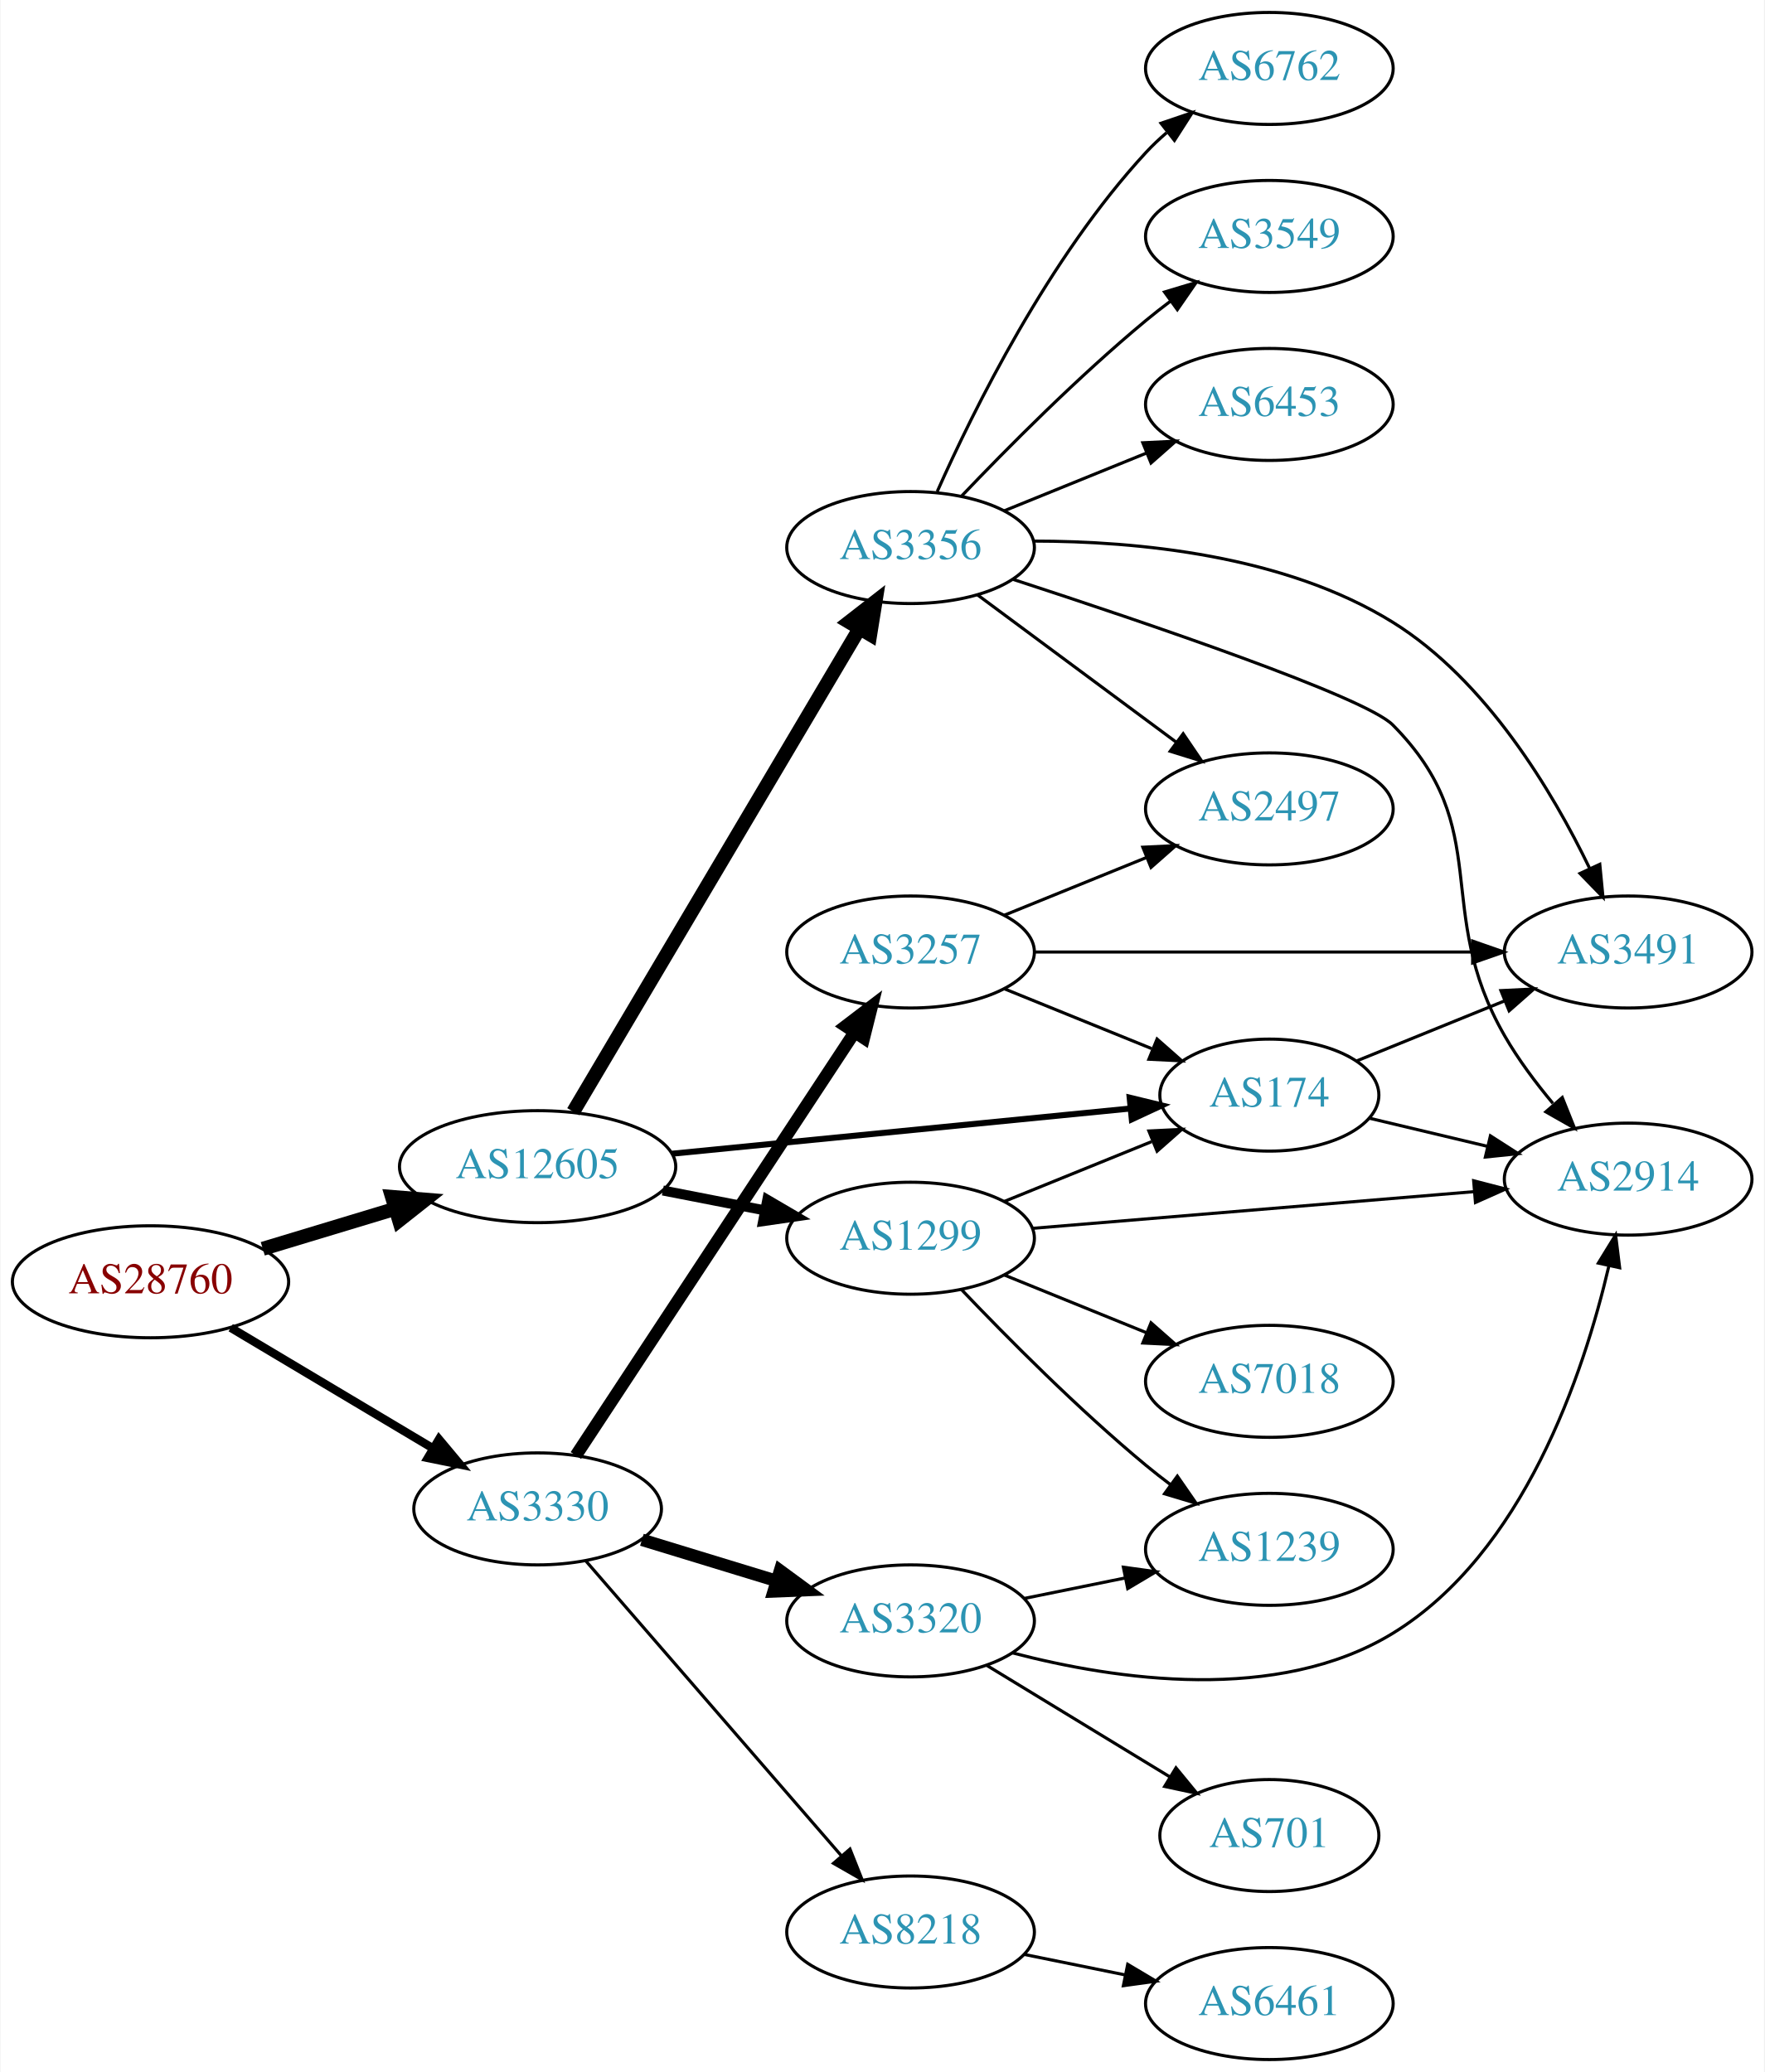
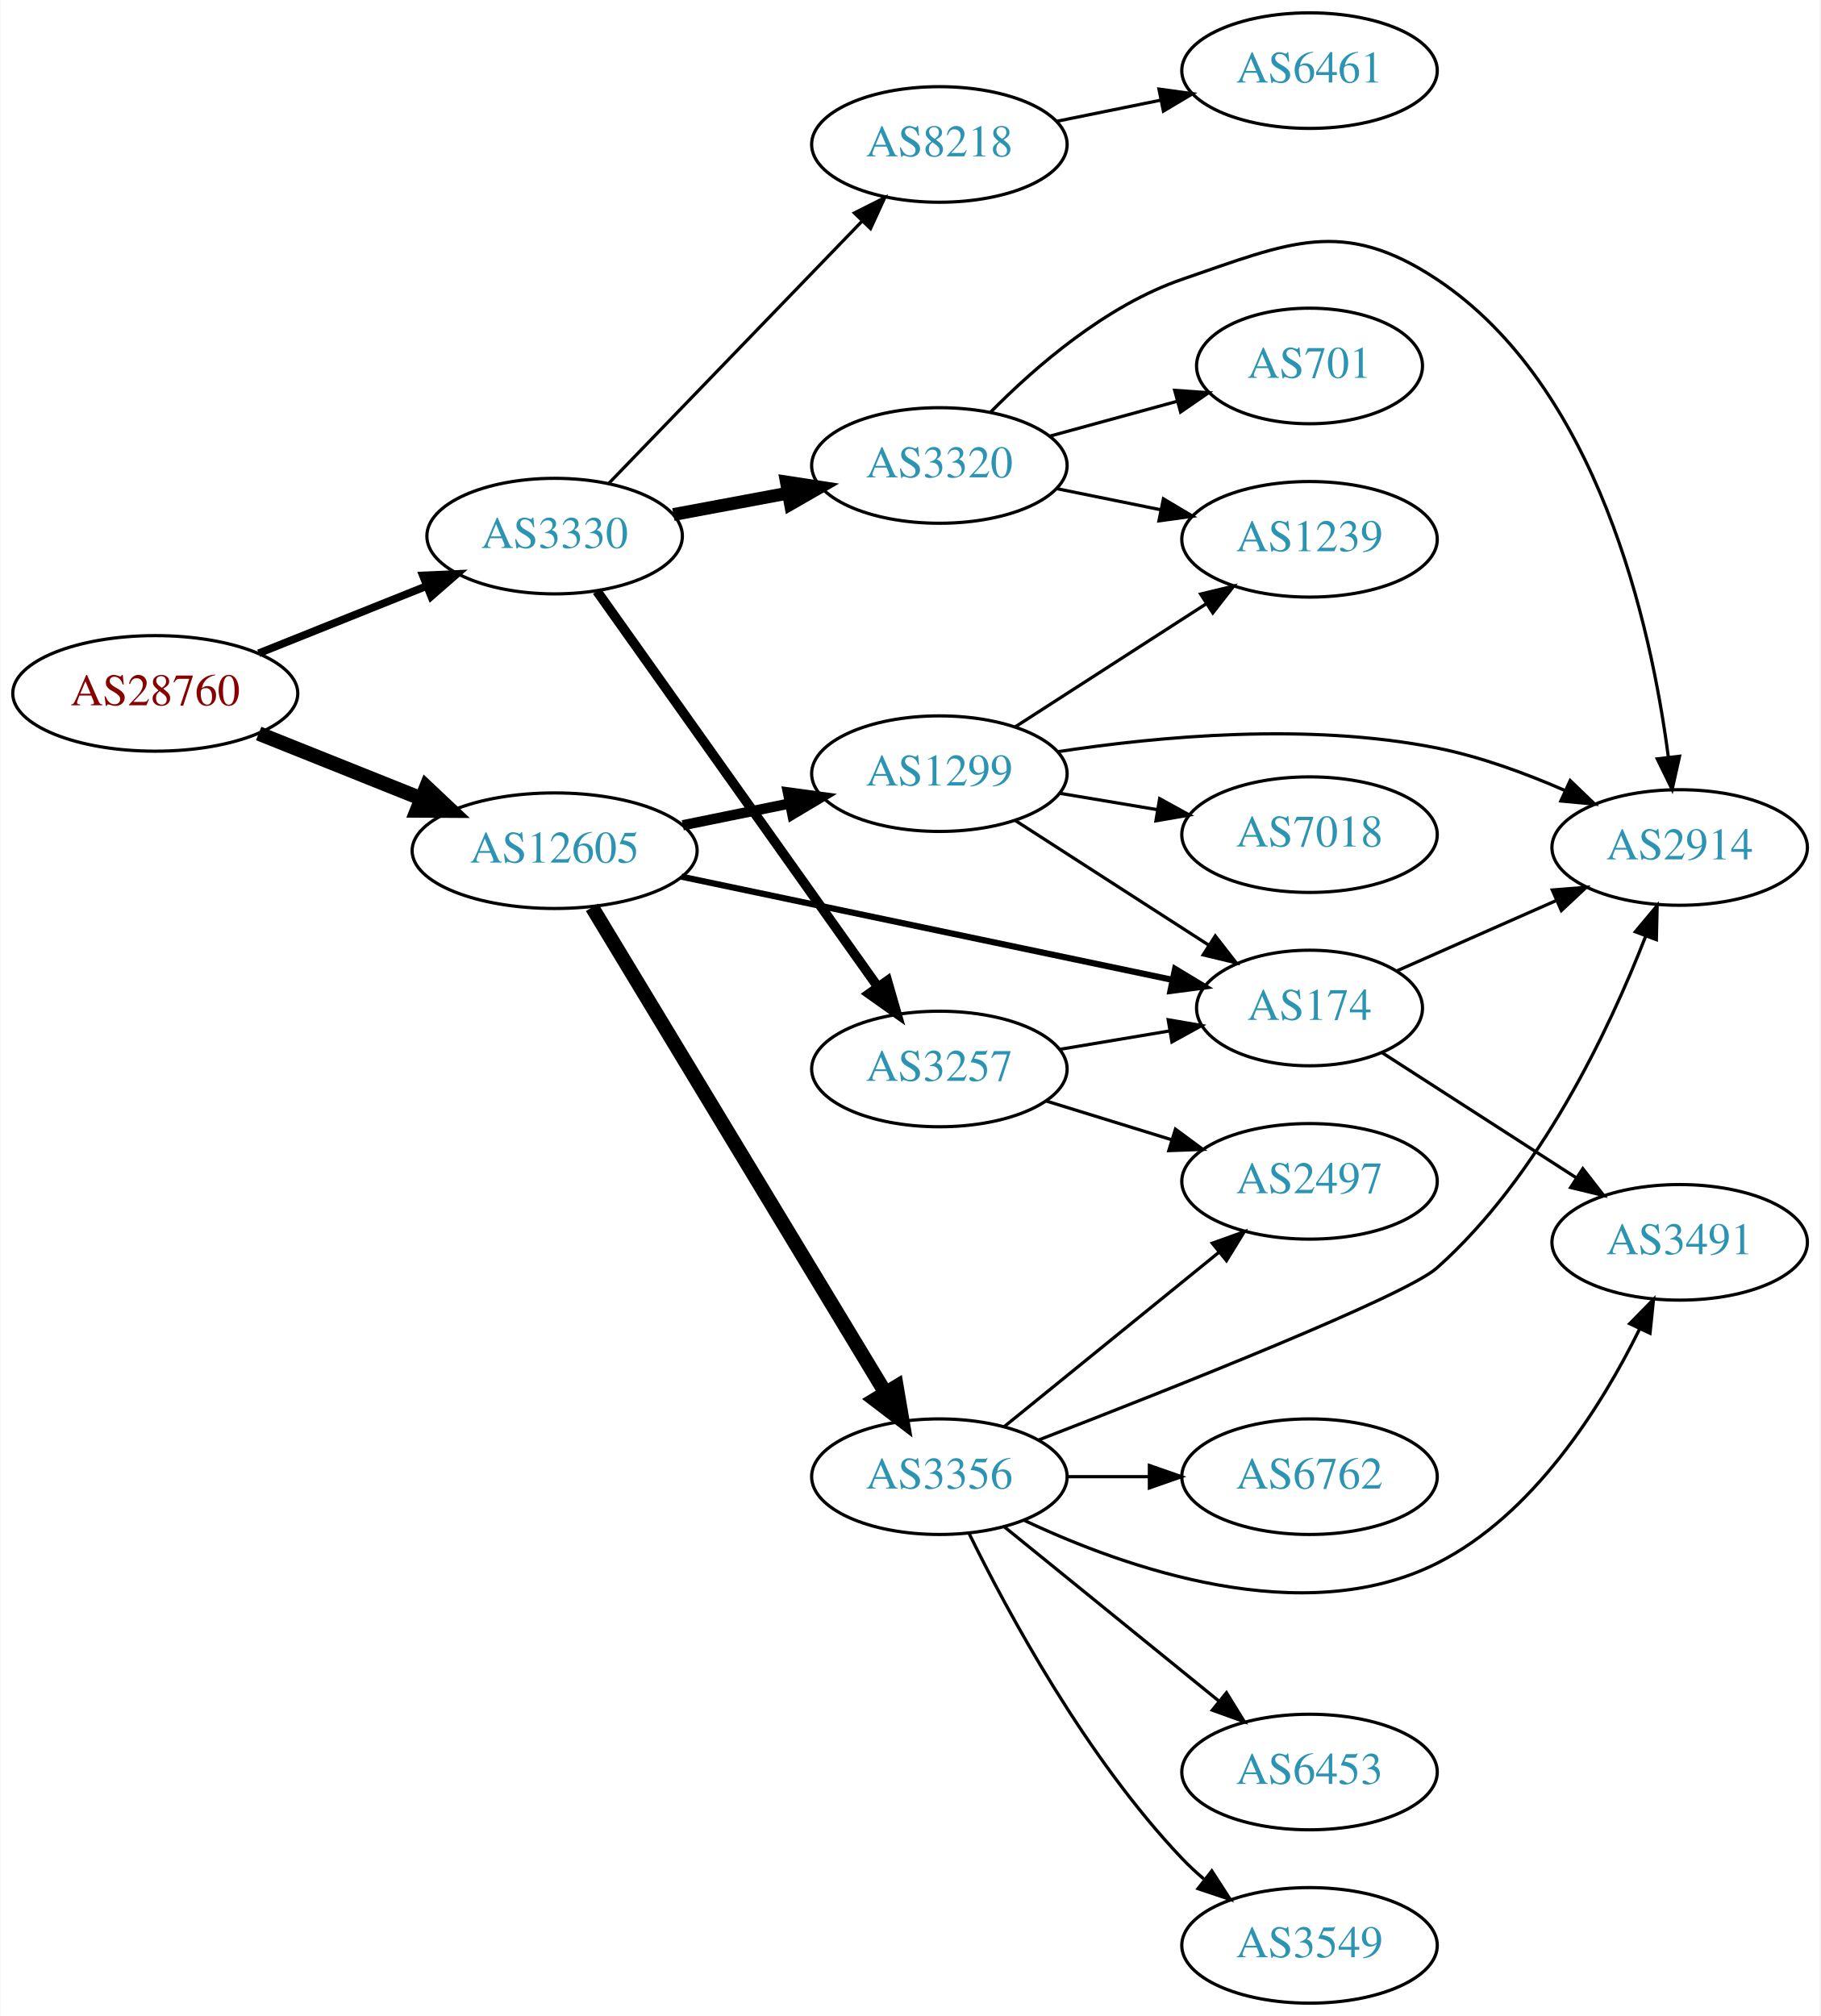
- <svg xmlns="http://www.w3.org/2000/svg" xmlns:xlink="http://www.w3.org/1999/xlink" width="567pt" height="666pt" viewBox="0.00 0.00 566.66 666.00">
-   <g id="graph0" class="graph" transform="scale(1 1) rotate(0) translate(4 662)">
-     <polygon fill="white" stroke="none" points="-4,4 -4,-662 562.663,-662 562.663,4 -4,4" />
+ <svg xmlns="http://www.w3.org/2000/svg" xmlns:xlink="http://www.w3.org/1999/xlink" width="567pt" height="628pt" viewBox="0.00 0.00 566.66 628.00">
+   <g id="graph0" class="graph" transform="scale(1 1) rotate(0) translate(4 624)">
+     <polygon fill="white" stroke="none" points="-4,4 -4,-624 562.663,-624 562.663,4 -4,4" />
    <g id="node1" class="node">
      <g id="a_node1">
        <a xlink:href="/asn/28760" xlink:title="AS28760 ~ Schaerdingerstr. 35 [AT]">
-           <ellipse fill="#ffffff" stroke="black" cx="44.196" cy="-250" rx="44.393" ry="18" />
-           <text text-anchor="middle" x="44.196" y="-246.3" font-family="Times,serif" font-size="14.00" fill="#880000">AS28760</text>
+           <ellipse fill="#ffffff" stroke="black" cx="44.196" cy="-408" rx="44.393" ry="18" />
+           <text text-anchor="middle" x="44.196" y="-404.3" font-family="Times,serif" font-size="14.00" fill="#880000">AS28760</text>
        </a>
      </g>
    </g>
    <g id="node2" class="node">
      <g id="a_node2">
        <a xlink:href="/asn/3330" xlink:title="AS3330 ~ Vienna, Austria [AT]">
-           <ellipse fill="#ffffff" stroke="black" cx="168.588" cy="-177" rx="39.794" ry="18" />
-           <text text-anchor="middle" x="168.588" y="-173.3" font-family="Times,serif" font-size="14.00" fill="#2c94b3">AS3330</text>
+           <ellipse fill="#ffffff" stroke="black" cx="168.588" cy="-457" rx="39.794" ry="18" />
+           <text text-anchor="middle" x="168.588" y="-453.3" font-family="Times,serif" font-size="14.00" fill="#2c94b3">AS3330</text>
        </a>
      </g>
    </g>
    <g id="edge1" class="edge">
-       <path fill="none" stroke="black" stroke-width="2.7" d="M69.964,-235.227C88.705,-224.05 114.611,-208.598 135.028,-196.42" />
-       <polygon fill="black" stroke="black" stroke-width="2.7" points="136.895,-199.382 143.69,-191.254 133.309,-193.37 136.895,-199.382" />
+       <path fill="none" stroke="black" stroke-width="2.4" d="M76.397,-420.492C92.264,-426.844 111.705,-434.627 128.554,-441.373" />
+       <polygon fill="black" stroke="black" stroke-width="2.4" points="127.544,-444.738 138.129,-445.206 130.146,-438.24 127.544,-444.738" />
    </g>
    <g id="node3" class="node">
      <g id="a_node3">
        <a xlink:href="/asn/12605" xlink:title="AS12605 ~ Linz, Austria [AT]">
-           <ellipse fill="#ffffff" stroke="black" cx="168.588" cy="-287" rx="44.393" ry="18" />
-           <text text-anchor="middle" x="168.588" y="-283.3" font-family="Times,serif" font-size="14.00" fill="#2c94b3">AS12605</text>
+           <ellipse fill="#ffffff" stroke="black" cx="168.588" cy="-359" rx="44.393" ry="18" />
+           <text text-anchor="middle" x="168.588" y="-355.3" font-family="Times,serif" font-size="14.00" fill="#2c94b3">AS12605</text>
        </a>
      </g>
    </g>
    <g id="edge2" class="edge">
-       <path fill="none" stroke="black" stroke-width="4.5" d="M80.269,-260.603C93.456,-264.589 108.636,-269.178 122.601,-273.4" />
-       <polygon fill="black" stroke="black" stroke-width="4.5" points="121.799,-277.271 132.51,-276.396 124.078,-269.733 121.799,-277.271" />
+       <path fill="none" stroke="black" stroke-width="4.5" d="M76.397,-395.508C91.791,-389.346 110.547,-381.836 127.039,-375.234" />
+       <polygon fill="black" stroke="black" stroke-width="4.5" points="128.624,-378.841 136.444,-371.469 125.697,-371.53 128.624,-378.841" />
    </g>
    <g id="node4" class="node">
      <g id="a_node4">
-         <a xlink:href="/asn/3257" xlink:title="AS3257 ~ GTT [DE]">
-           <ellipse fill="#ffffff" stroke="black" cx="288.431" cy="-356" rx="39.794" ry="18" />
-           <text text-anchor="middle" x="288.431" y="-352.3" font-family="Times,serif" font-size="14.00" fill="#2c94b3">AS3257</text>
+         <a xlink:href="/asn/8218" xlink:title="AS8218 ~ legacy Neotelecoms [FR]">
+           <ellipse fill="#ffffff" stroke="black" cx="288.431" cy="-579" rx="39.794" ry="18" />
+           <text text-anchor="middle" x="288.431" y="-575.3" font-family="Times,serif" font-size="14.00" fill="#2c94b3">AS8218</text>
        </a>
      </g>
    </g>
    <g id="edge3" class="edge">
-       <path fill="none" stroke="black" stroke-width="4" d="M180.887,-194.163C201.599,-225.624 245.759,-292.702 270.224,-329.863" />
-       <polygon fill="black" stroke="black" stroke-width="4" points="267.57,-332.198 275.993,-338.626 273.417,-328.349 267.57,-332.198" />
+       <path fill="none" stroke="black" d="M185.481,-473.453C205.776,-494.464 241.045,-530.978 264.314,-555.068" />
+       <polygon fill="black" stroke="black" points="261.949,-557.657 271.413,-562.418 266.983,-552.793 261.949,-557.657" />
    </g>
    <g id="node5" class="node">
      <g id="a_node5">
-         <a xlink:href="/asn/3320" xlink:title="AS3320 ~ DTAG [DE]">
-           <ellipse fill="#ffffff" stroke="black" cx="288.431" cy="-141" rx="39.794" ry="18" />
-           <text text-anchor="middle" x="288.431" y="-137.3" font-family="Times,serif" font-size="14.00" fill="#2c94b3">AS3320</text>
+         <a xlink:href="/asn/3257" xlink:title="AS3257 ~ GTT [DE]">
+           <ellipse fill="#ffffff" stroke="black" cx="288.431" cy="-291" rx="39.794" ry="18" />
+           <text text-anchor="middle" x="288.431" y="-287.3" font-family="Times,serif" font-size="14.00" fill="#2c94b3">AS3257</text>
        </a>
      </g>
    </g>
    <g id="edge4" class="edge">
-       <path fill="none" stroke="black" stroke-width="4" d="M202.101,-167.068C215.497,-162.975 231.188,-158.182 245.436,-153.829" />
-       <polygon fill="black" stroke="black" stroke-width="4" points="246.483,-157.169 255.024,-150.9 244.438,-150.474 246.483,-157.169" />
+       <path fill="none" stroke="black" stroke-width="3" d="M181.756,-439.86C202.485,-410.66 244.761,-351.107 269.089,-316.837" />
+       <polygon fill="black" stroke="black" stroke-width="3" points="272.218,-318.475 275.153,-308.295 266.51,-314.423 272.218,-318.475" />
    </g>
    <g id="node6" class="node">
      <g id="a_node6">
-         <a xlink:href="/asn/8218" xlink:title="AS8218 ~ legacy Neotelecoms [FR]">
-           <ellipse fill="#ffffff" stroke="black" cx="288.431" cy="-41" rx="39.794" ry="18" />
-           <text text-anchor="middle" x="288.431" y="-37.3" font-family="Times,serif" font-size="14.00" fill="#2c94b3">AS8218</text>
+         <a xlink:href="/asn/3320" xlink:title="AS3320 ~ DTAG [DE]">
+           <ellipse fill="#ffffff" stroke="black" cx="288.431" cy="-479" rx="39.794" ry="18" />
+           <text text-anchor="middle" x="288.431" y="-475.3" font-family="Times,serif" font-size="14.00" fill="#2c94b3">AS3320</text>
        </a>
      </g>
    </g>
    <g id="edge5" class="edge">
-       <path fill="none" stroke="black" d="M184.038,-160.324C204.623,-136.567 242.522,-92.828 266.273,-65.418" />
-       <polygon fill="black" stroke="black" points="268.959,-67.662 272.863,-57.813 263.669,-63.078 268.959,-67.662" />
-     </g>
-     <g id="node9" class="node">
-       <g id="a_node9">
+       <path fill="none" stroke="black" stroke-width="4" d="M205.585,-463.72C216.788,-465.812 229.301,-468.148 241.107,-470.352" />
+       <polygon fill="black" stroke="black" stroke-width="4" points="240.776,-473.85 251.248,-472.245 242.06,-466.969 240.776,-473.85" />
+     </g>
+     <g id="node11" class="node">
+       <g id="a_node11">
        <a xlink:href="/asn/174" xlink:title="AS174 ~ Cogent Communications [US]">
          <ellipse fill="#ffffff" stroke="black" cx="403.724" cy="-310" rx="35.194" ry="18" />
          <text text-anchor="middle" x="403.724" y="-306.3" font-family="Times,serif" font-size="14.00" fill="#2c94b3">AS174</text>
        </a>
      </g>
    </g>
-     <g id="edge15" class="edge">
-       <path fill="none" stroke="black" stroke-width="1.929" d="M211.807,-291.165C253.508,-295.279 316.995,-301.542 359.157,-305.702" />
-       <polygon fill="black" stroke="black" stroke-width="1.929" points="358.832,-309.187 369.127,-306.686 359.519,-302.221 358.832,-309.187" />
+     <g id="edge14" class="edge">
+       <path fill="none" stroke="black" stroke-width="1.929" d="M208.086,-350.909C250.231,-342.051 317.576,-327.896 360.969,-318.776" />
+       <polygon fill="black" stroke="black" stroke-width="1.929" points="361.852,-322.167 370.918,-316.685 360.412,-315.317 361.852,-322.167" />
+     </g>
+     <g id="node13" class="node">
+       <g id="a_node13">
+         <a xlink:href="/asn/3356" xlink:title="AS3356 ~ Level 3 Parent, LLC [US]">
+           <ellipse fill="#ffffff" stroke="black" cx="288.431" cy="-164" rx="39.794" ry="18" />
+           <text text-anchor="middle" x="288.431" y="-160.3" font-family="Times,serif" font-size="14.00" fill="#2c94b3">AS3356</text>
+         </a>
+       </g>
+     </g>
+     <g id="edge12" class="edge">
+       <path fill="none" stroke="black" stroke-width="4.5" d="M180.254,-341.351C201.068,-306.908 247.194,-230.581 271.591,-190.211" />
+       <polygon fill="black" stroke="black" stroke-width="4.5" points="275.072,-192.064 276.874,-181.468 268.332,-187.991 275.072,-192.064" />
    </g>
    <g id="node14" class="node">
      <g id="a_node14">
        <a xlink:href="/asn/1299" xlink:title="AS1299 ~ Telia Carrier [EU]">
-           <ellipse fill="#ffffff" stroke="black" cx="288.431" cy="-264" rx="39.794" ry="18" />
-           <text text-anchor="middle" x="288.431" y="-260.3" font-family="Times,serif" font-size="14.00" fill="#2c94b3">AS1299</text>
+           <ellipse fill="#ffffff" stroke="black" cx="288.431" cy="-383" rx="39.794" ry="18" />
+           <text text-anchor="middle" x="288.431" y="-379.3" font-family="Times,serif" font-size="14.00" fill="#2c94b3">AS1299</text>
        </a>
      </g>
    </g>
    <g id="edge13" class="edge">
-       <path fill="none" stroke="black" stroke-width="3.214" d="M208.828,-279.341C219.28,-277.301 230.666,-275.079 241.444,-272.975" />
-       <polygon fill="black" stroke="black" stroke-width="3.214" points="242.397,-276.356 251.542,-271.005 241.056,-269.485 242.397,-276.356" />
-     </g>
-     <g id="node15" class="node">
-       <g id="a_node15">
-         <a xlink:href="/asn/3356" xlink:title="AS3356 ~ Level 3 Parent, LLC [US]">
-           <ellipse fill="#ffffff" stroke="black" cx="288.431" cy="-486" rx="39.794" ry="18" />
-           <text text-anchor="middle" x="288.431" y="-482.3" font-family="Times,serif" font-size="14.00" fill="#2c94b3">AS3356</text>
-         </a>
-       </g>
-     </g>
-     <g id="edge14" class="edge">
-       <path fill="none" stroke="black" stroke-width="4.5" d="M180.046,-304.66C200.889,-339.857 247.69,-418.891 272.045,-460.018" />
-       <polygon fill="black" stroke="black" stroke-width="4.5" points="268.681,-462.066 277.165,-468.664 275.457,-458.053 268.681,-462.066" />
+       <path fill="none" stroke="black" stroke-width="3.214" d="M208.501,-366.925C219.177,-369.099 230.848,-371.476 241.862,-373.719" />
+       <polygon fill="black" stroke="black" stroke-width="3.214" points="241.247,-377.166 251.744,-375.732 242.644,-370.307 241.247,-377.166" />
    </g>
    <g id="node7" class="node">
      <g id="a_node7">
+         <a xlink:href="/asn/6461" xlink:title="AS6461 ~ Zayo Bandwidth [US]">
+           <ellipse fill="#ffffff" stroke="black" cx="403.724" cy="-602" rx="39.794" ry="18" />
+           <text text-anchor="middle" x="403.724" y="-598.3" font-family="Times,serif" font-size="14.00" fill="#2c94b3">AS6461</text>
+         </a>
+       </g>
+     </g>
+     <g id="edge6" class="edge">
+       <path fill="none" stroke="black" d="M324.967,-586.214C335.195,-588.291 346.496,-590.585 357.238,-592.766" />
+       <polygon fill="black" stroke="black" points="356.818,-596.252 367.314,-594.811 358.21,-589.392 356.818,-596.252" />
+     </g>
+     <g id="edge10" class="edge">
+       <path fill="none" stroke="black" d="M325.901,-297.116C336.797,-298.944 348.838,-300.963 360.091,-302.85" />
+       <polygon fill="black" stroke="black" points="359.708,-306.335 370.149,-304.537 360.866,-299.431 359.708,-306.335" />
+     </g>
+     <g id="node12" class="node">
+       <g id="a_node12">
        <a xlink:href="/asn/2497" xlink:title="AS2497 ~ Internet Initiative Japan Inc. [JP]">
-           <ellipse fill="#ffffff" stroke="black" cx="403.724" cy="-402" rx="39.794" ry="18" />
-           <text text-anchor="middle" x="403.724" y="-398.3" font-family="Times,serif" font-size="14.00" fill="#2c94b3">AS2497</text>
-         </a>
-       </g>
-     </g>
-     <g id="edge6" class="edge">
-       <path fill="none" stroke="black" d="M318.607,-367.846C332.482,-373.48 349.259,-380.292 364.169,-386.346" />
-       <polygon fill="black" stroke="black" points="363.065,-389.675 373.647,-390.194 365.698,-383.189 363.065,-389.675" />
+           <ellipse fill="#ffffff" stroke="black" cx="403.724" cy="-256" rx="39.794" ry="18" />
+           <text text-anchor="middle" x="403.724" y="-252.3" font-family="Times,serif" font-size="14.00" fill="#2c94b3">AS2497</text>
+         </a>
+       </g>
+     </g>
+     <g id="edge11" class="edge">
+       <path fill="none" stroke="black" d="M321.593,-281.064C333.792,-277.295 347.866,-272.947 360.832,-268.942" />
+       <polygon fill="black" stroke="black" points="361.96,-272.257 370.481,-265.961 359.894,-265.569 361.96,-272.257" />
    </g>
    <g id="node8" class="node">
      <g id="a_node8">
-         <a xlink:href="/asn/3491" xlink:title="AS3491 ~ PCCW Global, Inc. [US]">
-           <ellipse fill="#ffffff" stroke="black" cx="519.017" cy="-356" rx="39.794" ry="18" />
-           <text text-anchor="middle" x="519.017" y="-352.3" font-family="Times,serif" font-size="14.00" fill="#2c94b3">AS3491</text>
+         <a xlink:href="/asn/701" xlink:title="AS701 ~ UUNET [US]">
+           <ellipse fill="#ffffff" stroke="black" cx="403.724" cy="-510" rx="35.194" ry="18" />
+           <text text-anchor="middle" x="403.724" y="-506.3" font-family="Times,serif" font-size="14.00" fill="#2c94b3">AS701</text>
        </a>
      </g>
    </g>
    <g id="edge7" class="edge">
-       <path fill="none" stroke="black" d="M328.207,-356C367.04,-356 426.923,-356 469.021,-356" />
-       <polygon fill="black" stroke="black" points="469.05,-359.5 479.05,-356 469.05,-352.5 469.05,-359.5" />
+       <path fill="none" stroke="black" d="M322.81,-488.133C335.293,-491.549 349.6,-495.464 362.628,-499.029" />
+       <polygon fill="black" stroke="black" points="361.72,-502.409 372.289,-501.672 363.567,-495.657 361.72,-502.409" />
+     </g>
+     <g id="node9" class="node">
+       <g id="a_node9">
+         <a xlink:href="/asn/1239" xlink:title="AS1239 ~ Sprint [US]">
+           <ellipse fill="#ffffff" stroke="black" cx="403.724" cy="-456" rx="39.794" ry="18" />
+           <text text-anchor="middle" x="403.724" y="-452.3" font-family="Times,serif" font-size="14.00" fill="#2c94b3">AS1239</text>
+         </a>
+       </g>
    </g>
    <g id="edge8" class="edge">
-       <path fill="none" stroke="black" d="M318.607,-344.154C333.02,-338.302 350.564,-331.178 365.893,-324.954" />
-       <polygon fill="black" stroke="black" points="367.643,-328.021 375.592,-321.016 365.01,-321.535 367.643,-328.021" />
+       <path fill="none" stroke="black" d="M324.967,-471.786C335.195,-469.709 346.496,-467.415 357.238,-465.234" />
+       <polygon fill="black" stroke="black" points="358.21,-468.608 367.314,-463.189 356.818,-461.748 358.21,-468.608" />
    </g>
    <g id="node10" class="node">
      <g id="a_node10">
        <a xlink:href="/asn/2914" xlink:title="AS2914 ~ NTT America, Inc. [US]">
-           <ellipse fill="#ffffff" stroke="black" cx="519.017" cy="-283" rx="39.794" ry="18" />
-           <text text-anchor="middle" x="519.017" y="-279.3" font-family="Times,serif" font-size="14.00" fill="#2c94b3">AS2914</text>
+           <ellipse fill="#ffffff" stroke="black" cx="519.017" cy="-360" rx="39.794" ry="18" />
+           <text text-anchor="middle" x="519.017" y="-356.3" font-family="Times,serif" font-size="14.00" fill="#2c94b3">AS2914</text>
        </a>
      </g>
    </g>
    <g id="edge9" class="edge">
-       <path fill="none" stroke="black" d="M321.205,-130.715C354.274,-122.049 406.313,-114.326 443.37,-137 485.403,-162.718 504.722,-220.405 512.826,-255.072" />
-       <polygon fill="black" stroke="black" points="509.447,-256.004 514.994,-265.031 516.287,-254.515 509.447,-256.004" />
-     </g>
-     <g id="node11" class="node">
-       <g id="a_node11">
-         <a xlink:href="/asn/1239" xlink:title="AS1239 ~ Sprint [US]">
+       <path fill="none" stroke="black" d="M304.423,-495.657C318.301,-509.73 340.325,-528.857 364.077,-537 397.414,-548.429 414.006,-556.485 443.37,-537 493.623,-503.654 510.128,-429.095 515.487,-388.189" />
+       <polygon fill="black" stroke="black" points="518.984,-388.422 516.673,-378.083 512.031,-387.607 518.984,-388.422" />
+     </g>
+     <g id="edge25" class="edge">
+       <path fill="none" stroke="black" d="M431,-321.597C445.754,-328.108 464.41,-336.341 480.66,-343.513" />
+       <polygon fill="black" stroke="black" points="479.341,-346.757 489.903,-347.592 482.167,-340.353 479.341,-346.757" />
+     </g>
+     <g id="node16" class="node">
+       <g id="a_node16">
+         <a xlink:href="/asn/3491" xlink:title="AS3491 ~ PCCW Global, Inc. [US]">
+           <ellipse fill="#ffffff" stroke="black" cx="519.017" cy="-237" rx="39.794" ry="18" />
+           <text text-anchor="middle" x="519.017" y="-233.3" font-family="Times,serif" font-size="14.00" fill="#2c94b3">AS3491</text>
+         </a>
+       </g>
+     </g>
+     <g id="edge26" class="edge">
+       <path fill="none" stroke="black" d="M426.3,-296.097C443.448,-285.048 467.664,-269.445 486.908,-257.045" />
+       <polygon fill="black" stroke="black" points="488.846,-259.96 495.356,-251.601 485.054,-254.076 488.846,-259.96" />
+     </g>
+     <g id="edge15" class="edge">
+       <path fill="none" stroke="black" d="M319.497,-175.493C361.469,-191.718 433.609,-220.331 443.37,-229 475.41,-257.454 496.996,-303.084 508.398,-332.288" />
+       <polygon fill="black" stroke="black" points="505.209,-333.751 512.006,-341.878 511.76,-331.286 505.209,-333.751" />
+     </g>
+     <g id="edge16" class="edge">
+       <path fill="none" stroke="black" d="M308.649,-179.607C327.041,-194.542 354.961,-217.214 375.611,-233.983" />
+       <polygon fill="black" stroke="black" points="373.442,-236.73 383.411,-240.317 377.854,-231.296 373.442,-236.73" />
+     </g>
+     <g id="node15" class="node">
+       <g id="a_node15">
+         <a xlink:href="/asn/6762" xlink:title="AS6762 ~ TELECOM ITALIA SPARKLE S.p.A. [IT]">
          <ellipse fill="#ffffff" stroke="black" cx="403.724" cy="-164" rx="39.794" ry="18" />
-           <text text-anchor="middle" x="403.724" y="-160.3" font-family="Times,serif" font-size="14.00" fill="#2c94b3">AS1239</text>
-         </a>
-       </g>
-     </g>
-     <g id="edge10" class="edge">
-       <path fill="none" stroke="black" d="M324.967,-148.214C335.195,-150.291 346.496,-152.585 357.238,-154.766" />
-       <polygon fill="black" stroke="black" points="356.818,-158.252 367.314,-156.811 358.21,-151.392 356.818,-158.252" />
-     </g>
-     <g id="node12" class="node">
-       <g id="a_node12">
-         <a xlink:href="/asn/701" xlink:title="AS701 ~ UUNET [US]">
-           <ellipse fill="#ffffff" stroke="black" cx="403.724" cy="-72" rx="35.194" ry="18" />
-           <text text-anchor="middle" x="403.724" y="-68.3" font-family="Times,serif" font-size="14.00" fill="#2c94b3">AS701</text>
-         </a>
-       </g>
-     </g>
-     <g id="edge11" class="edge">
-       <path fill="none" stroke="black" d="M312.905,-126.703C329.949,-116.323 353.179,-102.175 371.744,-90.868" />
-       <polygon fill="black" stroke="black" points="373.716,-93.765 380.436,-85.574 370.075,-87.787 373.716,-93.765" />
-     </g>
-     <g id="node13" class="node">
-       <g id="a_node13">
-         <a xlink:href="/asn/6461" xlink:title="AS6461 ~ Zayo Bandwidth [US]">
+           <text text-anchor="middle" x="403.724" y="-160.3" font-family="Times,serif" font-size="14.00" fill="#2c94b3">AS6762</text>
+         </a>
+       </g>
+     </g>
+     <g id="edge17" class="edge">
+       <path fill="none" stroke="black" d="M328.103,-164C336.306,-164 345.07,-164 353.602,-164" />
+       <polygon fill="black" stroke="black" points="353.841,-167.5 363.841,-164 353.841,-160.5 353.841,-167.5" />
+     </g>
+     <g id="edge18" class="edge">
+       <path fill="none" stroke="black" d="M314.801,-150.43C346.501,-135.46 401.651,-116.081 443.37,-137 473.498,-152.107 494.575,-185.781 506.475,-209.878" />
+       <polygon fill="black" stroke="black" points="503.446,-211.661 510.871,-219.219 509.78,-208.68 503.446,-211.661" />
+     </g>
+     <g id="node17" class="node">
+       <g id="a_node17">
+         <a xlink:href="/asn/6453" xlink:title="AS6453 ~ TATA COMMUNICATIONS (AMERICA) INC [US]">
+           <ellipse fill="#ffffff" stroke="black" cx="403.724" cy="-72" rx="39.794" ry="18" />
+           <text text-anchor="middle" x="403.724" y="-68.3" font-family="Times,serif" font-size="14.00" fill="#2c94b3">AS6453</text>
+         </a>
+       </g>
+     </g>
+     <g id="edge19" class="edge">
+       <path fill="none" stroke="black" d="M308.649,-148.393C327.041,-133.458 354.961,-110.786 375.611,-94.017" />
+       <polygon fill="black" stroke="black" points="377.854,-96.704 383.411,-87.683 373.442,-91.27 377.854,-96.704" />
+     </g>
+     <g id="node18" class="node">
+       <g id="a_node18">
+         <a xlink:href="/asn/3549" xlink:title="AS3549 ~ Level 3 Parent, LLC [US]">
          <ellipse fill="#ffffff" stroke="black" cx="403.724" cy="-18" rx="39.794" ry="18" />
-           <text text-anchor="middle" x="403.724" y="-14.3" font-family="Times,serif" font-size="14.00" fill="#2c94b3">AS6461</text>
-         </a>
-       </g>
-     </g>
-     <g id="edge12" class="edge">
-       <path fill="none" stroke="black" d="M324.967,-33.786C335.195,-31.709 346.496,-29.415 357.238,-27.234" />
-       <polygon fill="black" stroke="black" points="358.21,-30.608 367.314,-25.189 356.818,-23.748 358.21,-30.608" />
-     </g>
-     <g id="edge26" class="edge">
-       <path fill="none" stroke="black" d="M431.86,-321.018C446.064,-326.785 463.701,-333.946 479.311,-340.285" />
-       <polygon fill="black" stroke="black" points="478.138,-343.586 488.72,-344.105 480.771,-337.1 478.138,-343.586" />
-     </g>
-     <g id="edge27" class="edge">
-       <path fill="none" stroke="black" d="M435.981,-302.551C447.661,-299.767 461.157,-296.551 473.786,-293.541" />
-       <polygon fill="black" stroke="black" points="474.762,-296.907 483.678,-291.184 473.139,-290.097 474.762,-296.907" />
-     </g>
-     <g id="edge25" class="edge">
-       <path fill="none" stroke="black" d="M318.607,-275.846C333.02,-281.698 350.564,-288.822 365.893,-295.046" />
-       <polygon fill="black" stroke="black" points="365.01,-298.465 375.592,-298.984 367.643,-291.979 365.01,-298.465" />
+           <text text-anchor="middle" x="403.724" y="-14.3" font-family="Times,serif" font-size="14.00" fill="#2c94b3">AS3549</text>
+         </a>
+       </g>
+     </g>
+     <g id="edge20" class="edge">
+       <path fill="none" stroke="black" d="M297.663,-146.348C309.753,-121.695 334.152,-76.447 364.077,-45 366.14,-42.832 368.402,-40.733 370.764,-38.727" />
+       <polygon fill="black" stroke="black" points="373.287,-41.199 379.037,-32.3 368.993,-35.671 373.287,-41.199" />
+     </g>
+     <g id="edge23" class="edge">
+       <path fill="none" stroke="black" d="M312.085,-397.597C329.143,-408.589 352.727,-423.785 371.562,-435.921" />
+       <polygon fill="black" stroke="black" points="369.807,-438.954 380.109,-441.428 373.598,-433.069 369.807,-438.954" />
+     </g>
+     <g id="edge22" class="edge">
+       <path fill="none" stroke="black" d="M325.255,-389.826C356.688,-394.642 403.478,-398.954 443.37,-391 456.835,-388.315 470.912,-383.154 483.165,-377.802" />
+       <polygon fill="black" stroke="black" points="484.914,-380.851 492.555,-373.512 482.005,-374.484 484.914,-380.851" />
    </g>
    <g id="edge24" class="edge">
-       <path fill="none" stroke="black" d="M327.691,-267.18C366.672,-270.42 427.25,-275.455 469.561,-278.972" />
-       <polygon fill="black" stroke="black" points="469.376,-282.469 479.632,-279.809 469.956,-275.493 469.376,-282.469" />
-     </g>
-     <g id="edge23" class="edge">
-       <path fill="none" stroke="black" d="M304.736,-247.545C319.349,-232.204 342.305,-209.044 364.077,-191 366.598,-188.911 369.275,-186.816 371.997,-184.767" />
-       <polygon fill="black" stroke="black" points="374.157,-187.523 380.189,-178.813 370.042,-181.861 374.157,-187.523" />
+       <path fill="none" stroke="black" d="M312.085,-368.403C329.366,-357.268 353.345,-341.817 372.298,-329.605" />
+       <polygon fill="black" stroke="black" points="374.368,-332.434 380.879,-324.076 370.577,-326.55 374.368,-332.434" />
    </g>
    <g id="node19" class="node">
      <g id="a_node19">
        <a xlink:href="/asn/7018" xlink:title="AS7018 ~ AT&amp;T Services, Inc. [US]">
-           <ellipse fill="#ffffff" stroke="black" cx="403.724" cy="-218" rx="39.794" ry="18" />
-           <text text-anchor="middle" x="403.724" y="-214.3" font-family="Times,serif" font-size="14.00" fill="#2c94b3">AS7018</text>
-         </a>
-       </g>
-     </g>
-     <g id="edge22" class="edge">
-       <path fill="none" stroke="black" d="M318.607,-252.154C332.482,-246.52 349.259,-239.708 364.169,-233.654" />
-       <polygon fill="black" stroke="black" points="365.698,-236.811 373.647,-229.806 363.065,-230.325 365.698,-236.811" />
-     </g>
-     <g id="edge20" class="edge">
-       <path fill="none" stroke="black" d="M309.947,-470.788C327.802,-457.55 353.875,-438.219 373.837,-423.417" />
-       <polygon fill="black" stroke="black" points="376.029,-426.15 381.977,-417.382 371.86,-420.527 376.029,-426.15" />
+           <ellipse fill="#ffffff" stroke="black" cx="403.724" cy="-364" rx="39.794" ry="18" />
+           <text text-anchor="middle" x="403.724" y="-360.3" font-family="Times,serif" font-size="14.00" fill="#2c94b3">AS7018</text>
+         </a>
+       </g>
    </g>
    <g id="edge21" class="edge">
-       <path fill="none" stroke="black" d="M328.042,-488.078C361.04,-488.061 408.563,-483.627 443.37,-462 473.413,-443.334 494.699,-407.644 506.659,-382.863" />
-       <polygon fill="black" stroke="black" points="509.906,-384.182 510.928,-373.636 503.552,-381.242 509.906,-384.182" />
-     </g>
-     <g id="edge19" class="edge">
-       <path fill="none" stroke="black" d="M321.467,-475.742C363.905,-461.912 434.469,-437.983 443.37,-429 476.62,-395.448 455.811,-369.942 479.37,-329 483.686,-321.499 489.264,-314.028 494.833,-307.356" />
-       <polygon fill="black" stroke="black" points="497.847,-309.226 501.785,-299.39 492.573,-304.623 497.847,-309.226" />
-     </g>
-     <g id="node16" class="node">
-       <g id="a_node16">
-         <a xlink:href="/asn/6762" xlink:title="AS6762 ~ TELECOM ITALIA SPARKLE S.p.A. [IT]">
-           <ellipse fill="#ffffff" stroke="black" cx="403.724" cy="-640" rx="39.794" ry="18" />
-           <text text-anchor="middle" x="403.724" y="-636.3" font-family="Times,serif" font-size="14.00" fill="#2c94b3">AS6762</text>
-         </a>
-       </g>
-     </g>
-     <g id="edge16" class="edge">
-       <path fill="none" stroke="black" d="M296.999,-503.996C308.618,-530.143 332.827,-579.197 364.077,-613 366.109,-615.197 368.348,-617.318 370.695,-619.339" />
-       <polygon fill="black" stroke="black" points="368.908,-622.384 378.94,-625.791 373.222,-616.872 368.908,-622.384" />
-     </g>
-     <g id="node17" class="node">
-       <g id="a_node17">
-         <a xlink:href="/asn/3549" xlink:title="AS3549 ~ Level 3 Parent, LLC [US]">
-           <ellipse fill="#ffffff" stroke="black" cx="403.724" cy="-586" rx="39.794" ry="18" />
-           <text text-anchor="middle" x="403.724" y="-582.3" font-family="Times,serif" font-size="14.00" fill="#2c94b3">AS3549</text>
-         </a>
-       </g>
-     </g>
-     <g id="edge17" class="edge">
-       <path fill="none" stroke="black" d="M304.736,-502.455C319.349,-517.796 342.305,-540.956 364.077,-559 366.598,-561.089 369.275,-563.184 371.997,-565.233" />
-       <polygon fill="black" stroke="black" points="370.042,-568.139 380.189,-571.187 374.157,-562.477 370.042,-568.139" />
-     </g>
-     <g id="node18" class="node">
-       <g id="a_node18">
-         <a xlink:href="/asn/6453" xlink:title="AS6453 ~ TATA COMMUNICATIONS (AMERICA) INC [US]">
-           <ellipse fill="#ffffff" stroke="black" cx="403.724" cy="-532" rx="39.794" ry="18" />
-           <text text-anchor="middle" x="403.724" y="-528.3" font-family="Times,serif" font-size="14.00" fill="#2c94b3">AS6453</text>
-         </a>
-       </g>
-     </g>
-     <g id="edge18" class="edge">
-       <path fill="none" stroke="black" d="M318.607,-497.846C332.482,-503.48 349.259,-510.292 364.169,-516.346" />
-       <polygon fill="black" stroke="black" points="363.065,-519.675 373.647,-520.194 365.698,-513.189 363.065,-519.675" />
+       <path fill="none" stroke="black" d="M325.901,-376.884C335.604,-375.256 346.215,-373.477 356.37,-371.774" />
+       <polygon fill="black" stroke="black" points="357.039,-375.211 366.322,-370.105 355.881,-368.307 357.039,-375.211" />
    </g>
  </g>
</svg>
